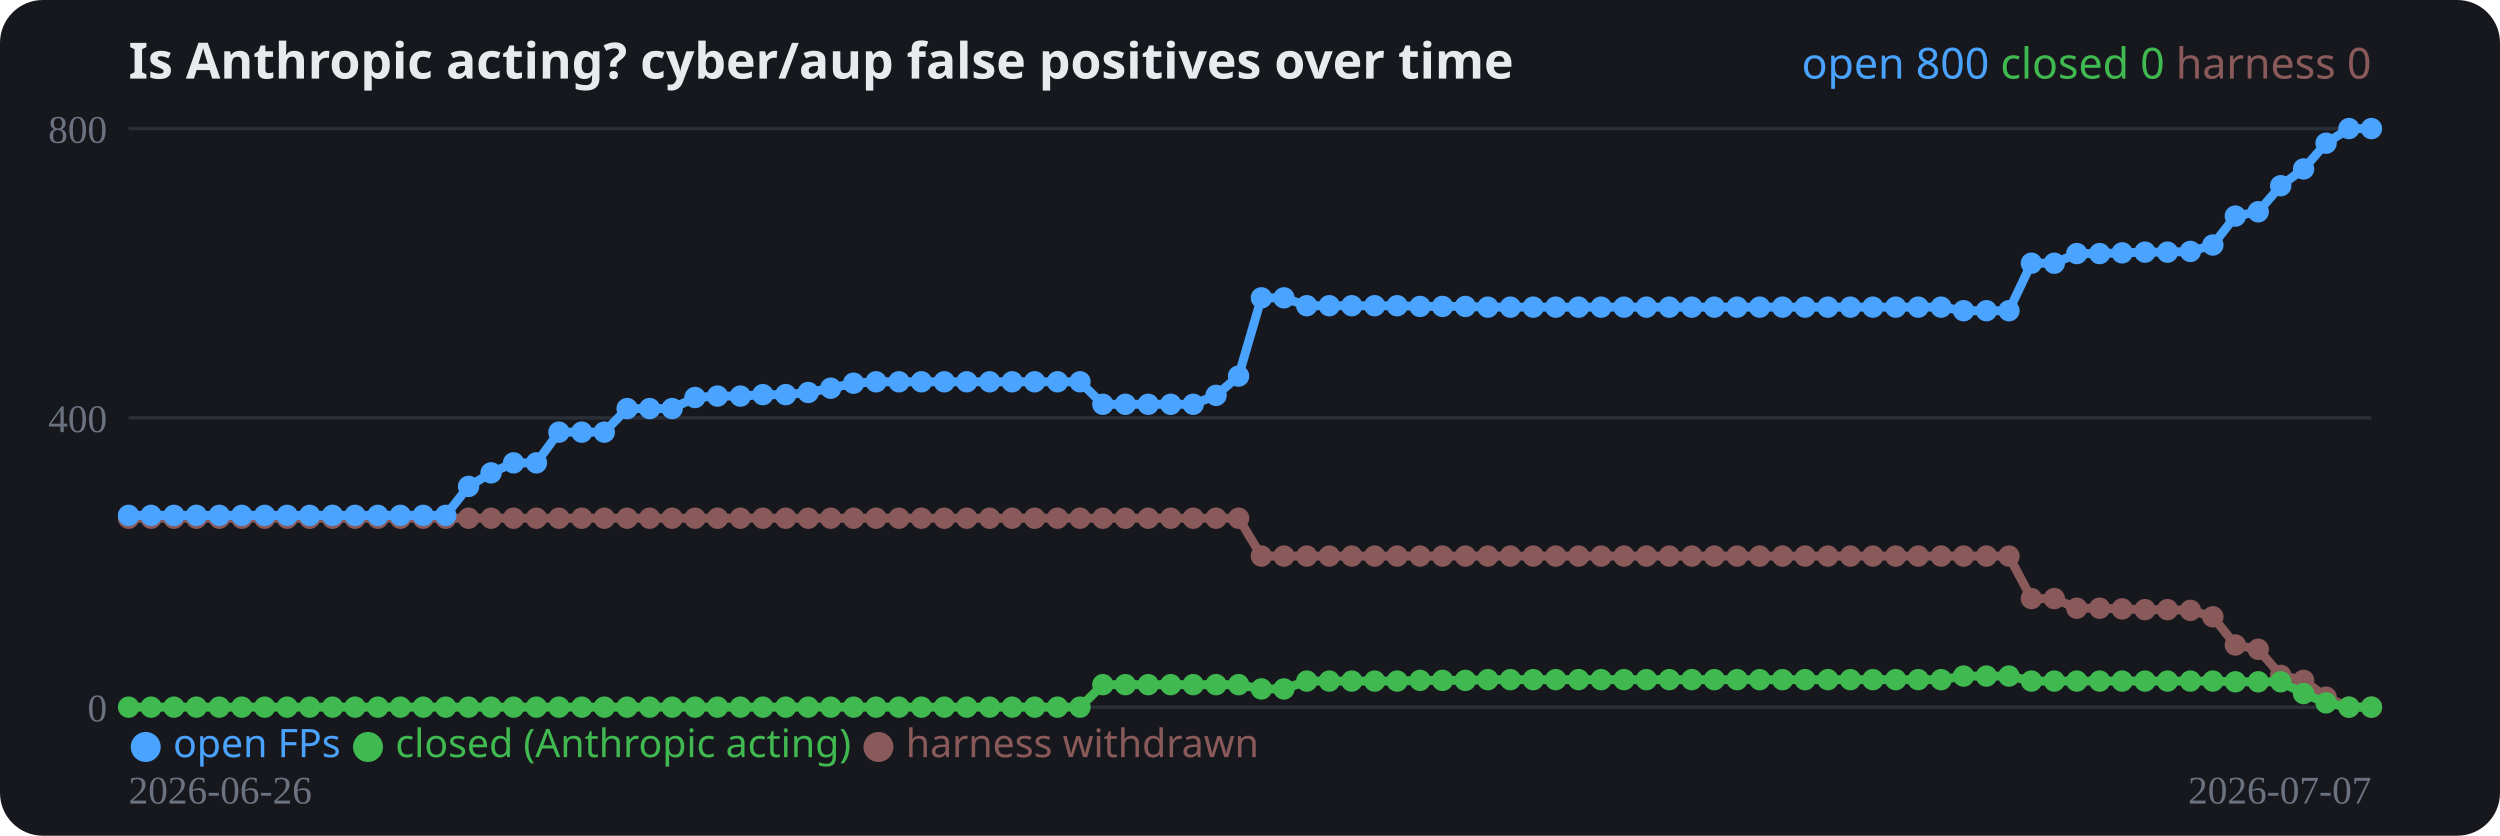
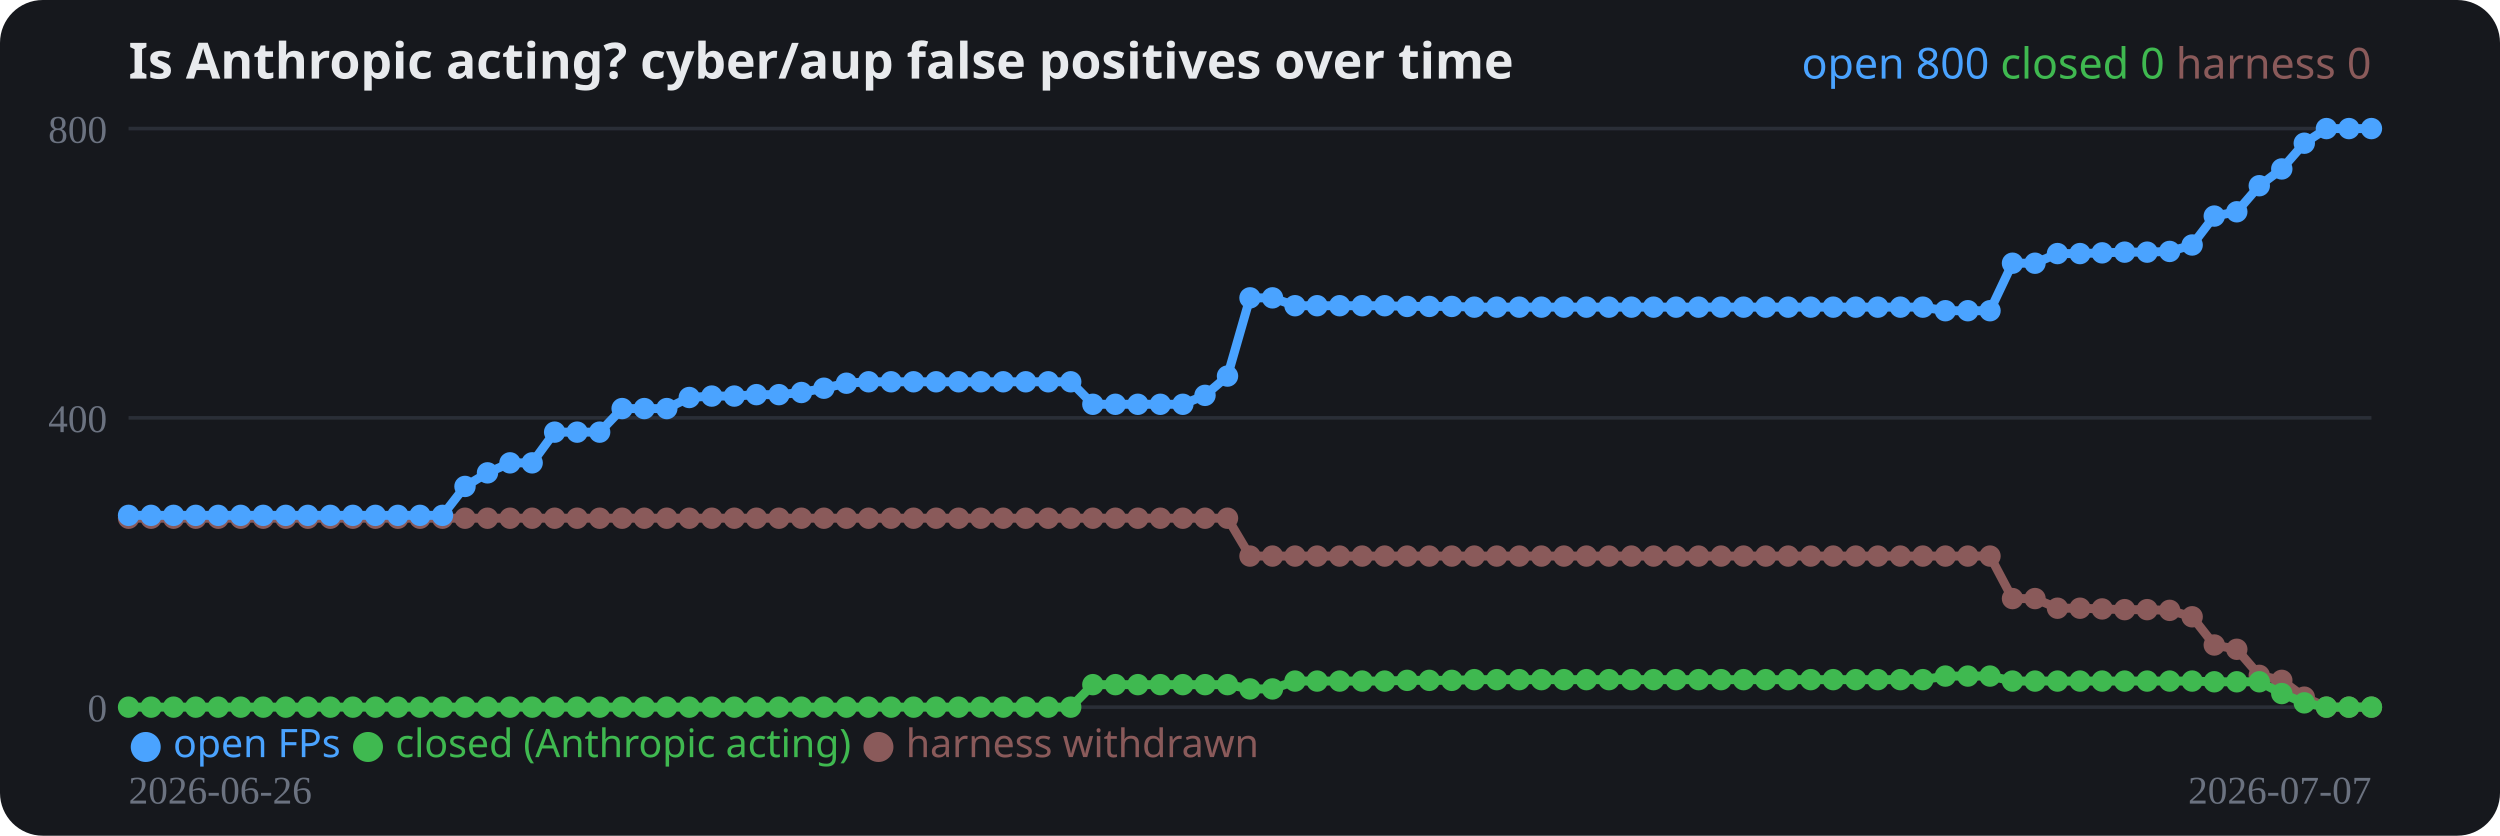
<svg xmlns="http://www.w3.org/2000/svg" width="700" height="234" viewBox="0 0 700 234" role="img">
  <rect width="700" height="234" rx="12" fill="#16181d" />
  <text x="36" y="22" fill="#e8eaed" font-family="system-ui,sans-serif" font-size="14" font-weight="700">Is Anthropic acting? cyber/aup false positives over time</text>
  <line x1="36" y1="198.0" x2="664" y2="198.0" stroke="#2a2e37" stroke-width="1" />
  <text x="30" y="202.0" fill="#6b7280" font-size="11" text-anchor="end">0</text>
  <line x1="36" y1="117.0" x2="664" y2="117.0" stroke="#2a2e37" stroke-width="1" />
  <text x="30" y="121.0" fill="#6b7280" font-size="11" text-anchor="end">400</text>
  <line x1="36" y1="36.0" x2="664" y2="36.0" stroke="#2a2e37" stroke-width="1" />
  <text x="30" y="40.0" fill="#6b7280" font-size="11" text-anchor="end">800</text>
-   <polyline fill="none" stroke="#8a5a5a" stroke-width="2.5" stroke-linejoin="round" points="36.0,145.1 42.3,145.1 48.7,145.1 55.0,145.1 61.4,145.1 67.7,145.1 74.1,145.1 80.4,145.1 86.7,145.1 93.1,145.1 99.4,145.1 105.8,145.1 112.1,145.1 118.5,145.1 124.8,145.1 131.2,145.1 137.5,145.1 143.8,145.1 150.2,145.1 156.5,145.1 162.9,145.1 169.2,145.1 175.6,145.1 181.9,145.1 188.2,145.1 194.6,145.1 200.9,145.1 207.3,145.1 213.6,145.1 220.0,145.1 226.3,145.1 232.6,145.1 239.0,145.1 245.3,145.1 251.7,145.1 258.0,145.1 264.4,145.1 270.7,145.1 277.1,145.1 283.4,145.1 289.7,145.1 296.1,145.1 302.4,145.1 308.8,145.1 315.1,145.1 321.5,145.1 327.8,145.1 334.1,145.1 340.5,145.1 346.8,145.1 353.2,155.7 359.5,155.7 365.9,155.7 372.2,155.7 378.5,155.7 384.9,155.7 391.2,155.7 397.6,155.7 403.9,155.7 410.3,155.7 416.6,155.7 422.9,155.7 429.3,155.7 435.6,155.7 442.0,155.7 448.3,155.7 454.7,155.7 461.0,155.7 467.4,155.7 473.7,155.7 480.0,155.7 486.4,155.7 492.7,155.7 499.1,155.7 505.4,155.7 511.8,155.7 518.1,155.7 524.4,155.7 530.8,155.7 537.1,155.7 543.5,155.7 549.8,155.7 556.2,155.7 562.5,155.7 568.8,167.6 575.2,167.6 581.5,170.3 587.9,170.3 594.2,170.5 600.6,170.7 606.9,170.7 613.3,170.9 619.6,172.7 625.9,180.6 632.3,181.8 638.6,189.1 645.0,190.5 651.3,195.2 657.7,198.0 664.0,198.0" />
+   <polyline fill="none" stroke="#8a5a5a" stroke-width="2.5" stroke-linejoin="round" points="36.0,145.1 42.3,145.1 48.6,145.1 54.8,145.1 61.1,145.1 67.4,145.1 73.7,145.1 80.0,145.1 86.2,145.1 92.5,145.1 98.8,145.1 105.1,145.1 111.4,145.1 117.6,145.1 123.9,145.1 130.2,145.1 136.5,145.1 142.8,145.1 149.0,145.1 155.3,145.1 161.6,145.1 167.9,145.1 174.2,145.1 180.4,145.1 186.7,145.1 193.0,145.1 199.3,145.1 205.6,145.1 211.8,145.1 218.1,145.1 224.4,145.1 230.7,145.1 237.0,145.1 243.2,145.1 249.5,145.1 255.8,145.1 262.1,145.1 268.4,145.1 274.6,145.1 280.9,145.1 287.2,145.1 293.5,145.1 299.8,145.1 306.0,145.1 312.3,145.1 318.6,145.1 324.9,145.1 331.2,145.1 337.4,145.1 343.7,145.1 350.0,155.7 356.3,155.7 362.6,155.7 368.8,155.7 375.1,155.7 381.4,155.7 387.7,155.7 394.0,155.7 400.2,155.7 406.5,155.7 412.8,155.7 419.1,155.7 425.4,155.7 431.6,155.7 437.9,155.7 444.2,155.7 450.5,155.7 456.8,155.7 463.0,155.7 469.3,155.7 475.6,155.7 481.9,155.7 488.2,155.7 494.4,155.7 500.7,155.7 507.0,155.7 513.3,155.7 519.6,155.7 525.8,155.7 532.1,155.7 538.4,155.7 544.7,155.7 551.0,155.7 557.2,155.7 563.5,167.6 569.8,167.6 576.1,170.3 582.4,170.3 588.6,170.5 594.9,170.7 601.2,170.7 607.5,170.9 613.8,172.7 620.0,180.6 626.3,181.8 632.6,189.1 638.9,190.5 645.2,195.2 651.4,198.0 657.7,198.0 664.0,198.0" />
  <circle cx="36.0" cy="145.1" r="3" fill="#8a5a5a" />
  <circle cx="42.3" cy="145.1" r="3" fill="#8a5a5a" />
-   <circle cx="48.7" cy="145.1" r="3" fill="#8a5a5a" />
-   <circle cx="55.0" cy="145.1" r="3" fill="#8a5a5a" />
-   <circle cx="61.4" cy="145.1" r="3" fill="#8a5a5a" />
-   <circle cx="67.7" cy="145.1" r="3" fill="#8a5a5a" />
-   <circle cx="74.1" cy="145.1" r="3" fill="#8a5a5a" />
-   <circle cx="80.4" cy="145.1" r="3" fill="#8a5a5a" />
-   <circle cx="86.7" cy="145.1" r="3" fill="#8a5a5a" />
-   <circle cx="93.1" cy="145.1" r="3" fill="#8a5a5a" />
-   <circle cx="99.4" cy="145.1" r="3" fill="#8a5a5a" />
-   <circle cx="105.8" cy="145.1" r="3" fill="#8a5a5a" />
-   <circle cx="112.1" cy="145.1" r="3" fill="#8a5a5a" />
-   <circle cx="118.5" cy="145.1" r="3" fill="#8a5a5a" />
-   <circle cx="124.8" cy="145.1" r="3" fill="#8a5a5a" />
-   <circle cx="131.2" cy="145.1" r="3" fill="#8a5a5a" />
-   <circle cx="137.5" cy="145.1" r="3" fill="#8a5a5a" />
-   <circle cx="143.8" cy="145.1" r="3" fill="#8a5a5a" />
-   <circle cx="150.2" cy="145.1" r="3" fill="#8a5a5a" />
-   <circle cx="156.5" cy="145.1" r="3" fill="#8a5a5a" />
-   <circle cx="162.9" cy="145.1" r="3" fill="#8a5a5a" />
-   <circle cx="169.2" cy="145.1" r="3" fill="#8a5a5a" />
-   <circle cx="175.6" cy="145.1" r="3" fill="#8a5a5a" />
-   <circle cx="181.9" cy="145.1" r="3" fill="#8a5a5a" />
-   <circle cx="188.2" cy="145.1" r="3" fill="#8a5a5a" />
-   <circle cx="194.6" cy="145.1" r="3" fill="#8a5a5a" />
-   <circle cx="200.9" cy="145.1" r="3" fill="#8a5a5a" />
-   <circle cx="207.3" cy="145.1" r="3" fill="#8a5a5a" />
-   <circle cx="213.6" cy="145.1" r="3" fill="#8a5a5a" />
-   <circle cx="220.0" cy="145.1" r="3" fill="#8a5a5a" />
-   <circle cx="226.3" cy="145.1" r="3" fill="#8a5a5a" />
-   <circle cx="232.6" cy="145.1" r="3" fill="#8a5a5a" />
-   <circle cx="239.0" cy="145.1" r="3" fill="#8a5a5a" />
-   <circle cx="245.3" cy="145.1" r="3" fill="#8a5a5a" />
-   <circle cx="251.7" cy="145.1" r="3" fill="#8a5a5a" />
-   <circle cx="258.0" cy="145.1" r="3" fill="#8a5a5a" />
-   <circle cx="264.4" cy="145.1" r="3" fill="#8a5a5a" />
-   <circle cx="270.7" cy="145.1" r="3" fill="#8a5a5a" />
-   <circle cx="277.1" cy="145.1" r="3" fill="#8a5a5a" />
-   <circle cx="283.4" cy="145.1" r="3" fill="#8a5a5a" />
-   <circle cx="289.7" cy="145.1" r="3" fill="#8a5a5a" />
-   <circle cx="296.1" cy="145.1" r="3" fill="#8a5a5a" />
-   <circle cx="302.4" cy="145.1" r="3" fill="#8a5a5a" />
-   <circle cx="308.8" cy="145.1" r="3" fill="#8a5a5a" />
-   <circle cx="315.1" cy="145.1" r="3" fill="#8a5a5a" />
-   <circle cx="321.5" cy="145.1" r="3" fill="#8a5a5a" />
-   <circle cx="327.8" cy="145.1" r="3" fill="#8a5a5a" />
-   <circle cx="334.1" cy="145.1" r="3" fill="#8a5a5a" />
-   <circle cx="340.5" cy="145.1" r="3" fill="#8a5a5a" />
-   <circle cx="346.8" cy="145.1" r="3" fill="#8a5a5a" />
-   <circle cx="353.2" cy="155.7" r="3" fill="#8a5a5a" />
-   <circle cx="359.5" cy="155.7" r="3" fill="#8a5a5a" />
-   <circle cx="365.9" cy="155.7" r="3" fill="#8a5a5a" />
-   <circle cx="372.2" cy="155.7" r="3" fill="#8a5a5a" />
-   <circle cx="378.5" cy="155.7" r="3" fill="#8a5a5a" />
-   <circle cx="384.9" cy="155.7" r="3" fill="#8a5a5a" />
-   <circle cx="391.2" cy="155.7" r="3" fill="#8a5a5a" />
-   <circle cx="397.6" cy="155.7" r="3" fill="#8a5a5a" />
-   <circle cx="403.9" cy="155.7" r="3" fill="#8a5a5a" />
-   <circle cx="410.3" cy="155.7" r="3" fill="#8a5a5a" />
-   <circle cx="416.6" cy="155.7" r="3" fill="#8a5a5a" />
-   <circle cx="422.9" cy="155.7" r="3" fill="#8a5a5a" />
-   <circle cx="429.3" cy="155.7" r="3" fill="#8a5a5a" />
-   <circle cx="435.6" cy="155.7" r="3" fill="#8a5a5a" />
-   <circle cx="442.0" cy="155.7" r="3" fill="#8a5a5a" />
-   <circle cx="448.3" cy="155.7" r="3" fill="#8a5a5a" />
-   <circle cx="454.7" cy="155.7" r="3" fill="#8a5a5a" />
-   <circle cx="461.0" cy="155.7" r="3" fill="#8a5a5a" />
-   <circle cx="467.4" cy="155.7" r="3" fill="#8a5a5a" />
-   <circle cx="473.7" cy="155.7" r="3" fill="#8a5a5a" />
-   <circle cx="480.0" cy="155.7" r="3" fill="#8a5a5a" />
-   <circle cx="486.4" cy="155.7" r="3" fill="#8a5a5a" />
-   <circle cx="492.7" cy="155.7" r="3" fill="#8a5a5a" />
-   <circle cx="499.1" cy="155.7" r="3" fill="#8a5a5a" />
-   <circle cx="505.4" cy="155.7" r="3" fill="#8a5a5a" />
-   <circle cx="511.8" cy="155.7" r="3" fill="#8a5a5a" />
-   <circle cx="518.1" cy="155.7" r="3" fill="#8a5a5a" />
-   <circle cx="524.4" cy="155.7" r="3" fill="#8a5a5a" />
-   <circle cx="530.8" cy="155.7" r="3" fill="#8a5a5a" />
-   <circle cx="537.1" cy="155.7" r="3" fill="#8a5a5a" />
-   <circle cx="543.5" cy="155.7" r="3" fill="#8a5a5a" />
-   <circle cx="549.8" cy="155.7" r="3" fill="#8a5a5a" />
-   <circle cx="556.2" cy="155.7" r="3" fill="#8a5a5a" />
-   <circle cx="562.5" cy="155.7" r="3" fill="#8a5a5a" />
-   <circle cx="568.8" cy="167.6" r="3" fill="#8a5a5a" />
-   <circle cx="575.2" cy="167.6" r="3" fill="#8a5a5a" />
-   <circle cx="581.5" cy="170.3" r="3" fill="#8a5a5a" />
-   <circle cx="587.9" cy="170.3" r="3" fill="#8a5a5a" />
-   <circle cx="594.2" cy="170.5" r="3" fill="#8a5a5a" />
-   <circle cx="600.6" cy="170.7" r="3" fill="#8a5a5a" />
-   <circle cx="606.9" cy="170.7" r="3" fill="#8a5a5a" />
-   <circle cx="613.3" cy="170.9" r="3" fill="#8a5a5a" />
-   <circle cx="619.6" cy="172.7" r="3" fill="#8a5a5a" />
-   <circle cx="625.9" cy="180.6" r="3" fill="#8a5a5a" />
-   <circle cx="632.3" cy="181.8" r="3" fill="#8a5a5a" />
-   <circle cx="638.6" cy="189.1" r="3" fill="#8a5a5a" />
-   <circle cx="645.0" cy="190.5" r="3" fill="#8a5a5a" />
-   <circle cx="651.3" cy="195.2" r="3" fill="#8a5a5a" />
+   <circle cx="48.6" cy="145.1" r="3" fill="#8a5a5a" />
+   <circle cx="54.8" cy="145.1" r="3" fill="#8a5a5a" />
+   <circle cx="61.1" cy="145.1" r="3" fill="#8a5a5a" />
+   <circle cx="67.4" cy="145.1" r="3" fill="#8a5a5a" />
+   <circle cx="73.7" cy="145.1" r="3" fill="#8a5a5a" />
+   <circle cx="80.0" cy="145.1" r="3" fill="#8a5a5a" />
+   <circle cx="86.2" cy="145.1" r="3" fill="#8a5a5a" />
+   <circle cx="92.5" cy="145.1" r="3" fill="#8a5a5a" />
+   <circle cx="98.8" cy="145.1" r="3" fill="#8a5a5a" />
+   <circle cx="105.1" cy="145.1" r="3" fill="#8a5a5a" />
+   <circle cx="111.4" cy="145.1" r="3" fill="#8a5a5a" />
+   <circle cx="117.6" cy="145.1" r="3" fill="#8a5a5a" />
+   <circle cx="123.9" cy="145.1" r="3" fill="#8a5a5a" />
+   <circle cx="130.2" cy="145.1" r="3" fill="#8a5a5a" />
+   <circle cx="136.5" cy="145.1" r="3" fill="#8a5a5a" />
+   <circle cx="142.8" cy="145.1" r="3" fill="#8a5a5a" />
+   <circle cx="149.0" cy="145.1" r="3" fill="#8a5a5a" />
+   <circle cx="155.3" cy="145.1" r="3" fill="#8a5a5a" />
+   <circle cx="161.6" cy="145.1" r="3" fill="#8a5a5a" />
+   <circle cx="167.9" cy="145.1" r="3" fill="#8a5a5a" />
+   <circle cx="174.2" cy="145.1" r="3" fill="#8a5a5a" />
+   <circle cx="180.4" cy="145.1" r="3" fill="#8a5a5a" />
+   <circle cx="186.7" cy="145.1" r="3" fill="#8a5a5a" />
+   <circle cx="193.0" cy="145.1" r="3" fill="#8a5a5a" />
+   <circle cx="199.3" cy="145.1" r="3" fill="#8a5a5a" />
+   <circle cx="205.6" cy="145.1" r="3" fill="#8a5a5a" />
+   <circle cx="211.8" cy="145.1" r="3" fill="#8a5a5a" />
+   <circle cx="218.1" cy="145.1" r="3" fill="#8a5a5a" />
+   <circle cx="224.4" cy="145.1" r="3" fill="#8a5a5a" />
+   <circle cx="230.7" cy="145.1" r="3" fill="#8a5a5a" />
+   <circle cx="237.0" cy="145.1" r="3" fill="#8a5a5a" />
+   <circle cx="243.2" cy="145.1" r="3" fill="#8a5a5a" />
+   <circle cx="249.5" cy="145.1" r="3" fill="#8a5a5a" />
+   <circle cx="255.8" cy="145.1" r="3" fill="#8a5a5a" />
+   <circle cx="262.1" cy="145.1" r="3" fill="#8a5a5a" />
+   <circle cx="268.4" cy="145.1" r="3" fill="#8a5a5a" />
+   <circle cx="274.6" cy="145.1" r="3" fill="#8a5a5a" />
+   <circle cx="280.9" cy="145.1" r="3" fill="#8a5a5a" />
+   <circle cx="287.2" cy="145.1" r="3" fill="#8a5a5a" />
+   <circle cx="293.5" cy="145.1" r="3" fill="#8a5a5a" />
+   <circle cx="299.8" cy="145.1" r="3" fill="#8a5a5a" />
+   <circle cx="306.0" cy="145.1" r="3" fill="#8a5a5a" />
+   <circle cx="312.3" cy="145.1" r="3" fill="#8a5a5a" />
+   <circle cx="318.6" cy="145.1" r="3" fill="#8a5a5a" />
+   <circle cx="324.9" cy="145.1" r="3" fill="#8a5a5a" />
+   <circle cx="331.2" cy="145.1" r="3" fill="#8a5a5a" />
+   <circle cx="337.4" cy="145.1" r="3" fill="#8a5a5a" />
+   <circle cx="343.7" cy="145.1" r="3" fill="#8a5a5a" />
+   <circle cx="350.0" cy="155.7" r="3" fill="#8a5a5a" />
+   <circle cx="356.3" cy="155.7" r="3" fill="#8a5a5a" />
+   <circle cx="362.6" cy="155.7" r="3" fill="#8a5a5a" />
+   <circle cx="368.8" cy="155.7" r="3" fill="#8a5a5a" />
+   <circle cx="375.1" cy="155.7" r="3" fill="#8a5a5a" />
+   <circle cx="381.4" cy="155.7" r="3" fill="#8a5a5a" />
+   <circle cx="387.7" cy="155.7" r="3" fill="#8a5a5a" />
+   <circle cx="394.0" cy="155.7" r="3" fill="#8a5a5a" />
+   <circle cx="400.2" cy="155.7" r="3" fill="#8a5a5a" />
+   <circle cx="406.5" cy="155.7" r="3" fill="#8a5a5a" />
+   <circle cx="412.8" cy="155.7" r="3" fill="#8a5a5a" />
+   <circle cx="419.1" cy="155.7" r="3" fill="#8a5a5a" />
+   <circle cx="425.4" cy="155.7" r="3" fill="#8a5a5a" />
+   <circle cx="431.6" cy="155.7" r="3" fill="#8a5a5a" />
+   <circle cx="437.9" cy="155.7" r="3" fill="#8a5a5a" />
+   <circle cx="444.2" cy="155.7" r="3" fill="#8a5a5a" />
+   <circle cx="450.5" cy="155.7" r="3" fill="#8a5a5a" />
+   <circle cx="456.8" cy="155.7" r="3" fill="#8a5a5a" />
+   <circle cx="463.0" cy="155.7" r="3" fill="#8a5a5a" />
+   <circle cx="469.3" cy="155.7" r="3" fill="#8a5a5a" />
+   <circle cx="475.6" cy="155.7" r="3" fill="#8a5a5a" />
+   <circle cx="481.9" cy="155.7" r="3" fill="#8a5a5a" />
+   <circle cx="488.2" cy="155.7" r="3" fill="#8a5a5a" />
+   <circle cx="494.4" cy="155.7" r="3" fill="#8a5a5a" />
+   <circle cx="500.7" cy="155.7" r="3" fill="#8a5a5a" />
+   <circle cx="507.0" cy="155.7" r="3" fill="#8a5a5a" />
+   <circle cx="513.3" cy="155.7" r="3" fill="#8a5a5a" />
+   <circle cx="519.6" cy="155.7" r="3" fill="#8a5a5a" />
+   <circle cx="525.8" cy="155.7" r="3" fill="#8a5a5a" />
+   <circle cx="532.1" cy="155.7" r="3" fill="#8a5a5a" />
+   <circle cx="538.4" cy="155.7" r="3" fill="#8a5a5a" />
+   <circle cx="544.7" cy="155.7" r="3" fill="#8a5a5a" />
+   <circle cx="551.0" cy="155.7" r="3" fill="#8a5a5a" />
+   <circle cx="557.2" cy="155.7" r="3" fill="#8a5a5a" />
+   <circle cx="563.5" cy="167.6" r="3" fill="#8a5a5a" />
+   <circle cx="569.8" cy="167.6" r="3" fill="#8a5a5a" />
+   <circle cx="576.1" cy="170.3" r="3" fill="#8a5a5a" />
+   <circle cx="582.4" cy="170.3" r="3" fill="#8a5a5a" />
+   <circle cx="588.6" cy="170.5" r="3" fill="#8a5a5a" />
+   <circle cx="594.9" cy="170.7" r="3" fill="#8a5a5a" />
+   <circle cx="601.2" cy="170.7" r="3" fill="#8a5a5a" />
+   <circle cx="607.5" cy="170.9" r="3" fill="#8a5a5a" />
+   <circle cx="613.8" cy="172.7" r="3" fill="#8a5a5a" />
+   <circle cx="620.0" cy="180.6" r="3" fill="#8a5a5a" />
+   <circle cx="626.3" cy="181.8" r="3" fill="#8a5a5a" />
+   <circle cx="632.6" cy="189.1" r="3" fill="#8a5a5a" />
+   <circle cx="638.9" cy="190.5" r="3" fill="#8a5a5a" />
+   <circle cx="645.2" cy="195.2" r="3" fill="#8a5a5a" />
+   <circle cx="651.4" cy="198.0" r="3" fill="#8a5a5a" />
  <circle cx="657.7" cy="198.0" r="3" fill="#8a5a5a" />
  <circle cx="664.0" cy="198.0" r="3" fill="#8a5a5a" />
-   <polyline fill="none" stroke="#3fb950" stroke-width="2.5" stroke-linejoin="round" points="36.0,198.0 42.3,198.0 48.7,198.0 55.0,198.0 61.4,198.0 67.7,198.0 74.1,198.0 80.4,198.0 86.7,198.0 93.1,198.0 99.4,198.0 105.8,198.0 112.1,198.0 118.5,198.0 124.8,198.0 131.2,198.0 137.5,198.0 143.8,198.0 150.2,198.0 156.5,198.0 162.9,198.0 169.2,198.0 175.6,198.0 181.9,198.0 188.2,198.0 194.6,198.0 200.9,198.0 207.3,198.0 213.6,198.0 220.0,198.0 226.3,198.0 232.6,198.0 239.0,198.0 245.3,198.0 251.7,198.0 258.0,198.0 264.4,198.0 270.7,198.0 277.1,198.0 283.4,198.0 289.7,198.0 296.1,198.0 302.4,198.0 308.8,191.7 315.1,191.7 321.5,191.7 327.8,191.7 334.1,191.7 340.5,191.7 346.8,191.7 353.2,192.9 359.5,192.9 365.9,190.7 372.2,190.7 378.5,190.7 384.9,190.7 391.2,190.7 397.6,190.5 403.9,190.5 410.3,190.5 416.6,190.3 422.9,190.3 429.3,190.3 435.6,190.3 442.0,190.3 448.3,190.3 454.7,190.3 461.0,190.3 467.4,190.3 473.7,190.3 480.0,190.3 486.4,190.3 492.7,190.3 499.1,190.3 505.4,190.3 511.8,190.3 518.1,190.3 524.4,190.3 530.8,190.3 537.1,190.3 543.5,190.3 549.8,189.3 556.2,189.3 562.5,189.3 568.8,190.7 575.2,190.7 581.5,190.7 587.9,190.7 594.2,190.7 600.6,190.7 606.9,190.7 613.3,190.7 619.6,190.7 625.9,190.9 632.3,190.9 638.6,190.9 645.0,194.2 651.3,196.8 657.7,198.0 664.0,198.0" />
+   <polyline fill="none" stroke="#3fb950" stroke-width="2.5" stroke-linejoin="round" points="36.0,198.0 42.3,198.0 48.6,198.0 54.8,198.0 61.1,198.0 67.4,198.0 73.7,198.0 80.0,198.0 86.2,198.0 92.5,198.0 98.8,198.0 105.1,198.0 111.4,198.0 117.6,198.0 123.9,198.0 130.2,198.0 136.5,198.0 142.8,198.0 149.0,198.0 155.3,198.0 161.6,198.0 167.9,198.0 174.2,198.0 180.4,198.0 186.7,198.0 193.0,198.0 199.3,198.0 205.6,198.0 211.8,198.0 218.1,198.0 224.4,198.0 230.7,198.0 237.0,198.0 243.2,198.0 249.5,198.0 255.8,198.0 262.1,198.0 268.4,198.0 274.6,198.0 280.9,198.0 287.2,198.0 293.5,198.0 299.8,198.0 306.0,191.7 312.3,191.7 318.6,191.7 324.9,191.7 331.2,191.7 337.4,191.7 343.7,191.7 350.0,192.9 356.3,192.9 362.6,190.7 368.8,190.7 375.1,190.7 381.4,190.7 387.7,190.7 394.0,190.5 400.2,190.5 406.5,190.5 412.8,190.3 419.1,190.3 425.4,190.3 431.6,190.3 437.9,190.3 444.2,190.3 450.5,190.3 456.8,190.3 463.0,190.3 469.3,190.3 475.6,190.3 481.9,190.3 488.2,190.3 494.4,190.3 500.7,190.3 507.0,190.3 513.3,190.3 519.6,190.3 525.8,190.3 532.1,190.3 538.4,190.3 544.7,189.3 551.0,189.3 557.2,189.3 563.5,190.7 569.8,190.7 576.1,190.7 582.4,190.7 588.6,190.7 594.9,190.7 601.2,190.7 607.5,190.7 613.8,190.7 620.0,190.9 626.3,190.9 632.6,190.9 638.9,194.2 645.2,196.8 651.4,198.0 657.7,198.0 664.0,198.0" />
  <circle cx="36.0" cy="198.0" r="3" fill="#3fb950" />
  <circle cx="42.3" cy="198.0" r="3" fill="#3fb950" />
-   <circle cx="48.7" cy="198.0" r="3" fill="#3fb950" />
-   <circle cx="55.0" cy="198.0" r="3" fill="#3fb950" />
-   <circle cx="61.4" cy="198.0" r="3" fill="#3fb950" />
-   <circle cx="67.7" cy="198.0" r="3" fill="#3fb950" />
-   <circle cx="74.1" cy="198.0" r="3" fill="#3fb950" />
-   <circle cx="80.4" cy="198.0" r="3" fill="#3fb950" />
-   <circle cx="86.7" cy="198.0" r="3" fill="#3fb950" />
-   <circle cx="93.1" cy="198.0" r="3" fill="#3fb950" />
-   <circle cx="99.4" cy="198.0" r="3" fill="#3fb950" />
-   <circle cx="105.8" cy="198.0" r="3" fill="#3fb950" />
-   <circle cx="112.1" cy="198.0" r="3" fill="#3fb950" />
-   <circle cx="118.5" cy="198.0" r="3" fill="#3fb950" />
-   <circle cx="124.8" cy="198.0" r="3" fill="#3fb950" />
-   <circle cx="131.2" cy="198.0" r="3" fill="#3fb950" />
-   <circle cx="137.5" cy="198.0" r="3" fill="#3fb950" />
-   <circle cx="143.8" cy="198.0" r="3" fill="#3fb950" />
-   <circle cx="150.2" cy="198.0" r="3" fill="#3fb950" />
-   <circle cx="156.5" cy="198.0" r="3" fill="#3fb950" />
-   <circle cx="162.9" cy="198.0" r="3" fill="#3fb950" />
-   <circle cx="169.2" cy="198.0" r="3" fill="#3fb950" />
-   <circle cx="175.6" cy="198.0" r="3" fill="#3fb950" />
-   <circle cx="181.9" cy="198.0" r="3" fill="#3fb950" />
-   <circle cx="188.2" cy="198.0" r="3" fill="#3fb950" />
-   <circle cx="194.6" cy="198.0" r="3" fill="#3fb950" />
-   <circle cx="200.9" cy="198.0" r="3" fill="#3fb950" />
-   <circle cx="207.3" cy="198.0" r="3" fill="#3fb950" />
-   <circle cx="213.6" cy="198.0" r="3" fill="#3fb950" />
-   <circle cx="220.0" cy="198.0" r="3" fill="#3fb950" />
-   <circle cx="226.3" cy="198.0" r="3" fill="#3fb950" />
-   <circle cx="232.6" cy="198.0" r="3" fill="#3fb950" />
-   <circle cx="239.0" cy="198.0" r="3" fill="#3fb950" />
-   <circle cx="245.3" cy="198.0" r="3" fill="#3fb950" />
-   <circle cx="251.7" cy="198.0" r="3" fill="#3fb950" />
-   <circle cx="258.0" cy="198.0" r="3" fill="#3fb950" />
-   <circle cx="264.4" cy="198.0" r="3" fill="#3fb950" />
-   <circle cx="270.7" cy="198.0" r="3" fill="#3fb950" />
-   <circle cx="277.1" cy="198.0" r="3" fill="#3fb950" />
-   <circle cx="283.4" cy="198.0" r="3" fill="#3fb950" />
-   <circle cx="289.7" cy="198.0" r="3" fill="#3fb950" />
-   <circle cx="296.1" cy="198.0" r="3" fill="#3fb950" />
-   <circle cx="302.4" cy="198.0" r="3" fill="#3fb950" />
-   <circle cx="308.8" cy="191.7" r="3" fill="#3fb950" />
-   <circle cx="315.1" cy="191.7" r="3" fill="#3fb950" />
-   <circle cx="321.5" cy="191.7" r="3" fill="#3fb950" />
-   <circle cx="327.8" cy="191.7" r="3" fill="#3fb950" />
-   <circle cx="334.1" cy="191.7" r="3" fill="#3fb950" />
-   <circle cx="340.5" cy="191.7" r="3" fill="#3fb950" />
-   <circle cx="346.8" cy="191.7" r="3" fill="#3fb950" />
-   <circle cx="353.2" cy="192.9" r="3" fill="#3fb950" />
-   <circle cx="359.5" cy="192.9" r="3" fill="#3fb950" />
-   <circle cx="365.9" cy="190.7" r="3" fill="#3fb950" />
-   <circle cx="372.2" cy="190.7" r="3" fill="#3fb950" />
-   <circle cx="378.5" cy="190.7" r="3" fill="#3fb950" />
-   <circle cx="384.9" cy="190.7" r="3" fill="#3fb950" />
-   <circle cx="391.2" cy="190.7" r="3" fill="#3fb950" />
-   <circle cx="397.6" cy="190.5" r="3" fill="#3fb950" />
-   <circle cx="403.9" cy="190.5" r="3" fill="#3fb950" />
-   <circle cx="410.3" cy="190.5" r="3" fill="#3fb950" />
-   <circle cx="416.6" cy="190.3" r="3" fill="#3fb950" />
-   <circle cx="422.9" cy="190.3" r="3" fill="#3fb950" />
-   <circle cx="429.3" cy="190.3" r="3" fill="#3fb950" />
-   <circle cx="435.6" cy="190.3" r="3" fill="#3fb950" />
-   <circle cx="442.0" cy="190.3" r="3" fill="#3fb950" />
-   <circle cx="448.3" cy="190.3" r="3" fill="#3fb950" />
-   <circle cx="454.7" cy="190.3" r="3" fill="#3fb950" />
-   <circle cx="461.0" cy="190.3" r="3" fill="#3fb950" />
-   <circle cx="467.4" cy="190.3" r="3" fill="#3fb950" />
-   <circle cx="473.7" cy="190.3" r="3" fill="#3fb950" />
-   <circle cx="480.0" cy="190.3" r="3" fill="#3fb950" />
-   <circle cx="486.4" cy="190.3" r="3" fill="#3fb950" />
-   <circle cx="492.7" cy="190.3" r="3" fill="#3fb950" />
-   <circle cx="499.1" cy="190.3" r="3" fill="#3fb950" />
-   <circle cx="505.4" cy="190.3" r="3" fill="#3fb950" />
-   <circle cx="511.8" cy="190.3" r="3" fill="#3fb950" />
-   <circle cx="518.1" cy="190.3" r="3" fill="#3fb950" />
-   <circle cx="524.4" cy="190.3" r="3" fill="#3fb950" />
-   <circle cx="530.8" cy="190.3" r="3" fill="#3fb950" />
-   <circle cx="537.1" cy="190.3" r="3" fill="#3fb950" />
-   <circle cx="543.5" cy="190.3" r="3" fill="#3fb950" />
-   <circle cx="549.8" cy="189.3" r="3" fill="#3fb950" />
-   <circle cx="556.2" cy="189.3" r="3" fill="#3fb950" />
-   <circle cx="562.5" cy="189.3" r="3" fill="#3fb950" />
-   <circle cx="568.8" cy="190.7" r="3" fill="#3fb950" />
-   <circle cx="575.2" cy="190.7" r="3" fill="#3fb950" />
-   <circle cx="581.5" cy="190.7" r="3" fill="#3fb950" />
-   <circle cx="587.9" cy="190.7" r="3" fill="#3fb950" />
-   <circle cx="594.2" cy="190.7" r="3" fill="#3fb950" />
-   <circle cx="600.6" cy="190.7" r="3" fill="#3fb950" />
-   <circle cx="606.9" cy="190.7" r="3" fill="#3fb950" />
-   <circle cx="613.3" cy="190.7" r="3" fill="#3fb950" />
-   <circle cx="619.6" cy="190.7" r="3" fill="#3fb950" />
-   <circle cx="625.9" cy="190.9" r="3" fill="#3fb950" />
-   <circle cx="632.3" cy="190.9" r="3" fill="#3fb950" />
-   <circle cx="638.6" cy="190.9" r="3" fill="#3fb950" />
-   <circle cx="645.0" cy="194.2" r="3" fill="#3fb950" />
-   <circle cx="651.3" cy="196.8" r="3" fill="#3fb950" />
+   <circle cx="48.6" cy="198.0" r="3" fill="#3fb950" />
+   <circle cx="54.8" cy="198.0" r="3" fill="#3fb950" />
+   <circle cx="61.1" cy="198.0" r="3" fill="#3fb950" />
+   <circle cx="67.4" cy="198.0" r="3" fill="#3fb950" />
+   <circle cx="73.7" cy="198.0" r="3" fill="#3fb950" />
+   <circle cx="80.0" cy="198.0" r="3" fill="#3fb950" />
+   <circle cx="86.2" cy="198.0" r="3" fill="#3fb950" />
+   <circle cx="92.5" cy="198.0" r="3" fill="#3fb950" />
+   <circle cx="98.8" cy="198.0" r="3" fill="#3fb950" />
+   <circle cx="105.1" cy="198.0" r="3" fill="#3fb950" />
+   <circle cx="111.4" cy="198.0" r="3" fill="#3fb950" />
+   <circle cx="117.6" cy="198.0" r="3" fill="#3fb950" />
+   <circle cx="123.9" cy="198.0" r="3" fill="#3fb950" />
+   <circle cx="130.2" cy="198.0" r="3" fill="#3fb950" />
+   <circle cx="136.5" cy="198.0" r="3" fill="#3fb950" />
+   <circle cx="142.8" cy="198.0" r="3" fill="#3fb950" />
+   <circle cx="149.0" cy="198.0" r="3" fill="#3fb950" />
+   <circle cx="155.3" cy="198.0" r="3" fill="#3fb950" />
+   <circle cx="161.6" cy="198.0" r="3" fill="#3fb950" />
+   <circle cx="167.9" cy="198.0" r="3" fill="#3fb950" />
+   <circle cx="174.2" cy="198.0" r="3" fill="#3fb950" />
+   <circle cx="180.4" cy="198.0" r="3" fill="#3fb950" />
+   <circle cx="186.7" cy="198.0" r="3" fill="#3fb950" />
+   <circle cx="193.0" cy="198.0" r="3" fill="#3fb950" />
+   <circle cx="199.3" cy="198.0" r="3" fill="#3fb950" />
+   <circle cx="205.6" cy="198.0" r="3" fill="#3fb950" />
+   <circle cx="211.8" cy="198.0" r="3" fill="#3fb950" />
+   <circle cx="218.1" cy="198.0" r="3" fill="#3fb950" />
+   <circle cx="224.4" cy="198.0" r="3" fill="#3fb950" />
+   <circle cx="230.7" cy="198.0" r="3" fill="#3fb950" />
+   <circle cx="237.0" cy="198.0" r="3" fill="#3fb950" />
+   <circle cx="243.2" cy="198.0" r="3" fill="#3fb950" />
+   <circle cx="249.5" cy="198.0" r="3" fill="#3fb950" />
+   <circle cx="255.8" cy="198.0" r="3" fill="#3fb950" />
+   <circle cx="262.1" cy="198.0" r="3" fill="#3fb950" />
+   <circle cx="268.4" cy="198.0" r="3" fill="#3fb950" />
+   <circle cx="274.6" cy="198.0" r="3" fill="#3fb950" />
+   <circle cx="280.9" cy="198.0" r="3" fill="#3fb950" />
+   <circle cx="287.2" cy="198.0" r="3" fill="#3fb950" />
+   <circle cx="293.5" cy="198.0" r="3" fill="#3fb950" />
+   <circle cx="299.8" cy="198.0" r="3" fill="#3fb950" />
+   <circle cx="306.0" cy="191.7" r="3" fill="#3fb950" />
+   <circle cx="312.3" cy="191.7" r="3" fill="#3fb950" />
+   <circle cx="318.6" cy="191.7" r="3" fill="#3fb950" />
+   <circle cx="324.9" cy="191.7" r="3" fill="#3fb950" />
+   <circle cx="331.2" cy="191.7" r="3" fill="#3fb950" />
+   <circle cx="337.4" cy="191.7" r="3" fill="#3fb950" />
+   <circle cx="343.7" cy="191.7" r="3" fill="#3fb950" />
+   <circle cx="350.0" cy="192.9" r="3" fill="#3fb950" />
+   <circle cx="356.3" cy="192.9" r="3" fill="#3fb950" />
+   <circle cx="362.6" cy="190.7" r="3" fill="#3fb950" />
+   <circle cx="368.8" cy="190.7" r="3" fill="#3fb950" />
+   <circle cx="375.1" cy="190.7" r="3" fill="#3fb950" />
+   <circle cx="381.4" cy="190.7" r="3" fill="#3fb950" />
+   <circle cx="387.7" cy="190.7" r="3" fill="#3fb950" />
+   <circle cx="394.0" cy="190.5" r="3" fill="#3fb950" />
+   <circle cx="400.2" cy="190.5" r="3" fill="#3fb950" />
+   <circle cx="406.5" cy="190.5" r="3" fill="#3fb950" />
+   <circle cx="412.8" cy="190.3" r="3" fill="#3fb950" />
+   <circle cx="419.1" cy="190.3" r="3" fill="#3fb950" />
+   <circle cx="425.4" cy="190.3" r="3" fill="#3fb950" />
+   <circle cx="431.6" cy="190.3" r="3" fill="#3fb950" />
+   <circle cx="437.9" cy="190.3" r="3" fill="#3fb950" />
+   <circle cx="444.2" cy="190.3" r="3" fill="#3fb950" />
+   <circle cx="450.5" cy="190.3" r="3" fill="#3fb950" />
+   <circle cx="456.8" cy="190.3" r="3" fill="#3fb950" />
+   <circle cx="463.0" cy="190.3" r="3" fill="#3fb950" />
+   <circle cx="469.3" cy="190.3" r="3" fill="#3fb950" />
+   <circle cx="475.6" cy="190.3" r="3" fill="#3fb950" />
+   <circle cx="481.9" cy="190.3" r="3" fill="#3fb950" />
+   <circle cx="488.2" cy="190.3" r="3" fill="#3fb950" />
+   <circle cx="494.4" cy="190.3" r="3" fill="#3fb950" />
+   <circle cx="500.7" cy="190.3" r="3" fill="#3fb950" />
+   <circle cx="507.0" cy="190.3" r="3" fill="#3fb950" />
+   <circle cx="513.3" cy="190.3" r="3" fill="#3fb950" />
+   <circle cx="519.6" cy="190.3" r="3" fill="#3fb950" />
+   <circle cx="525.8" cy="190.3" r="3" fill="#3fb950" />
+   <circle cx="532.1" cy="190.3" r="3" fill="#3fb950" />
+   <circle cx="538.4" cy="190.3" r="3" fill="#3fb950" />
+   <circle cx="544.7" cy="189.3" r="3" fill="#3fb950" />
+   <circle cx="551.0" cy="189.3" r="3" fill="#3fb950" />
+   <circle cx="557.2" cy="189.3" r="3" fill="#3fb950" />
+   <circle cx="563.5" cy="190.7" r="3" fill="#3fb950" />
+   <circle cx="569.8" cy="190.7" r="3" fill="#3fb950" />
+   <circle cx="576.1" cy="190.7" r="3" fill="#3fb950" />
+   <circle cx="582.4" cy="190.7" r="3" fill="#3fb950" />
+   <circle cx="588.6" cy="190.7" r="3" fill="#3fb950" />
+   <circle cx="594.9" cy="190.7" r="3" fill="#3fb950" />
+   <circle cx="601.2" cy="190.7" r="3" fill="#3fb950" />
+   <circle cx="607.5" cy="190.7" r="3" fill="#3fb950" />
+   <circle cx="613.8" cy="190.7" r="3" fill="#3fb950" />
+   <circle cx="620.0" cy="190.9" r="3" fill="#3fb950" />
+   <circle cx="626.3" cy="190.9" r="3" fill="#3fb950" />
+   <circle cx="632.6" cy="190.9" r="3" fill="#3fb950" />
+   <circle cx="638.9" cy="194.2" r="3" fill="#3fb950" />
+   <circle cx="645.2" cy="196.8" r="3" fill="#3fb950" />
+   <circle cx="651.4" cy="198.0" r="3" fill="#3fb950" />
  <circle cx="657.7" cy="198.0" r="3" fill="#3fb950" />
  <circle cx="664.0" cy="198.0" r="3" fill="#3fb950" />
-   <polyline fill="none" stroke="#4aa3ff" stroke-width="2.5" stroke-linejoin="round" points="36.0,144.3 42.3,144.3 48.7,144.3 55.0,144.3 61.4,144.3 67.7,144.3 74.1,144.3 80.4,144.3 86.7,144.3 93.1,144.3 99.4,144.3 105.8,144.3 112.1,144.3 118.5,144.3 124.8,144.3 131.2,136.2 137.5,132.4 143.8,129.6 150.2,129.6 156.5,121.0 162.9,121.0 169.2,121.0 175.6,114.4 181.9,114.4 188.2,114.4 194.6,111.3 200.9,110.9 207.3,110.9 213.6,110.5 220.0,110.5 226.3,109.9 232.6,108.7 239.0,107.3 245.3,106.9 251.7,106.9 258.0,106.9 264.4,106.9 270.7,106.9 277.1,106.9 283.4,106.9 289.7,106.9 296.1,106.9 302.4,106.9 308.8,113.2 315.1,113.2 321.5,113.2 327.8,113.2 334.1,113.2 340.5,110.7 346.8,105.3 353.2,83.4 359.5,83.4 365.9,85.6 372.2,85.6 378.5,85.6 384.9,85.6 391.2,85.6 397.6,85.8 403.9,85.8 410.3,85.8 416.6,86.0 422.9,86.0 429.3,86.0 435.6,86.0 442.0,86.0 448.3,86.0 454.7,86.0 461.0,86.0 467.4,86.0 473.7,86.0 480.0,86.0 486.4,86.0 492.7,86.0 499.1,86.0 505.4,86.0 511.8,86.0 518.1,86.0 524.4,86.0 530.8,86.0 537.1,86.0 543.5,86.0 549.8,87.0 556.2,87.0 562.5,87.0 568.8,73.7 575.2,73.7 581.5,71.0 587.9,71.0 594.2,70.8 600.6,70.6 606.9,70.6 613.3,70.4 619.6,68.6 625.9,60.5 632.3,59.3 638.6,52.0 645.0,47.3 651.3,40.1 657.7,36.0 664.0,36.0" />
+   <polyline fill="none" stroke="#4aa3ff" stroke-width="2.5" stroke-linejoin="round" points="36.0,144.3 42.3,144.3 48.6,144.3 54.8,144.3 61.1,144.3 67.4,144.3 73.7,144.3 80.0,144.3 86.2,144.3 92.5,144.3 98.8,144.3 105.1,144.3 111.4,144.3 117.6,144.3 123.9,144.3 130.2,136.2 136.5,132.4 142.8,129.6 149.0,129.6 155.3,121.0 161.6,121.0 167.9,121.0 174.2,114.4 180.4,114.4 186.7,114.4 193.0,111.3 199.3,110.9 205.6,110.9 211.8,110.5 218.1,110.5 224.4,109.9 230.7,108.7 237.0,107.3 243.2,106.9 249.5,106.9 255.8,106.9 262.1,106.9 268.4,106.9 274.6,106.9 280.9,106.9 287.2,106.9 293.5,106.9 299.8,106.9 306.0,113.2 312.3,113.2 318.6,113.2 324.9,113.2 331.2,113.2 337.4,110.7 343.7,105.3 350.0,83.4 356.3,83.4 362.6,85.6 368.8,85.6 375.1,85.6 381.4,85.6 387.7,85.6 394.0,85.8 400.2,85.8 406.5,85.8 412.8,86.0 419.1,86.0 425.4,86.0 431.6,86.0 437.9,86.0 444.2,86.0 450.5,86.0 456.8,86.0 463.0,86.0 469.3,86.0 475.6,86.0 481.9,86.0 488.2,86.0 494.4,86.0 500.7,86.0 507.0,86.0 513.3,86.0 519.6,86.0 525.8,86.0 532.1,86.0 538.4,86.0 544.7,87.0 551.0,87.0 557.2,87.0 563.5,73.7 569.8,73.7 576.1,71.0 582.4,71.0 588.6,70.8 594.9,70.6 601.2,70.6 607.5,70.4 613.8,68.6 620.0,60.5 626.3,59.3 632.6,52.0 638.9,47.3 645.2,40.1 651.4,36.0 657.7,36.0 664.0,36.0" />
  <circle cx="36.0" cy="144.3" r="3" fill="#4aa3ff" />
  <circle cx="42.3" cy="144.3" r="3" fill="#4aa3ff" />
-   <circle cx="48.7" cy="144.3" r="3" fill="#4aa3ff" />
-   <circle cx="55.0" cy="144.3" r="3" fill="#4aa3ff" />
-   <circle cx="61.4" cy="144.3" r="3" fill="#4aa3ff" />
-   <circle cx="67.7" cy="144.3" r="3" fill="#4aa3ff" />
-   <circle cx="74.1" cy="144.3" r="3" fill="#4aa3ff" />
-   <circle cx="80.4" cy="144.3" r="3" fill="#4aa3ff" />
-   <circle cx="86.7" cy="144.3" r="3" fill="#4aa3ff" />
-   <circle cx="93.1" cy="144.3" r="3" fill="#4aa3ff" />
-   <circle cx="99.4" cy="144.3" r="3" fill="#4aa3ff" />
-   <circle cx="105.8" cy="144.3" r="3" fill="#4aa3ff" />
-   <circle cx="112.1" cy="144.3" r="3" fill="#4aa3ff" />
-   <circle cx="118.5" cy="144.3" r="3" fill="#4aa3ff" />
-   <circle cx="124.8" cy="144.3" r="3" fill="#4aa3ff" />
-   <circle cx="131.2" cy="136.2" r="3" fill="#4aa3ff" />
-   <circle cx="137.5" cy="132.4" r="3" fill="#4aa3ff" />
-   <circle cx="143.8" cy="129.6" r="3" fill="#4aa3ff" />
-   <circle cx="150.2" cy="129.6" r="3" fill="#4aa3ff" />
-   <circle cx="156.5" cy="121.0" r="3" fill="#4aa3ff" />
-   <circle cx="162.9" cy="121.0" r="3" fill="#4aa3ff" />
-   <circle cx="169.2" cy="121.0" r="3" fill="#4aa3ff" />
-   <circle cx="175.6" cy="114.4" r="3" fill="#4aa3ff" />
-   <circle cx="181.9" cy="114.4" r="3" fill="#4aa3ff" />
-   <circle cx="188.2" cy="114.4" r="3" fill="#4aa3ff" />
-   <circle cx="194.6" cy="111.3" r="3" fill="#4aa3ff" />
-   <circle cx="200.9" cy="110.9" r="3" fill="#4aa3ff" />
-   <circle cx="207.3" cy="110.9" r="3" fill="#4aa3ff" />
-   <circle cx="213.6" cy="110.5" r="3" fill="#4aa3ff" />
-   <circle cx="220.0" cy="110.5" r="3" fill="#4aa3ff" />
-   <circle cx="226.3" cy="109.9" r="3" fill="#4aa3ff" />
-   <circle cx="232.6" cy="108.7" r="3" fill="#4aa3ff" />
-   <circle cx="239.0" cy="107.3" r="3" fill="#4aa3ff" />
-   <circle cx="245.3" cy="106.9" r="3" fill="#4aa3ff" />
-   <circle cx="251.7" cy="106.9" r="3" fill="#4aa3ff" />
-   <circle cx="258.0" cy="106.9" r="3" fill="#4aa3ff" />
-   <circle cx="264.4" cy="106.9" r="3" fill="#4aa3ff" />
-   <circle cx="270.7" cy="106.9" r="3" fill="#4aa3ff" />
-   <circle cx="277.1" cy="106.9" r="3" fill="#4aa3ff" />
-   <circle cx="283.4" cy="106.9" r="3" fill="#4aa3ff" />
-   <circle cx="289.7" cy="106.9" r="3" fill="#4aa3ff" />
-   <circle cx="296.1" cy="106.9" r="3" fill="#4aa3ff" />
-   <circle cx="302.4" cy="106.9" r="3" fill="#4aa3ff" />
-   <circle cx="308.8" cy="113.2" r="3" fill="#4aa3ff" />
-   <circle cx="315.1" cy="113.2" r="3" fill="#4aa3ff" />
-   <circle cx="321.5" cy="113.2" r="3" fill="#4aa3ff" />
-   <circle cx="327.8" cy="113.2" r="3" fill="#4aa3ff" />
-   <circle cx="334.1" cy="113.2" r="3" fill="#4aa3ff" />
-   <circle cx="340.5" cy="110.7" r="3" fill="#4aa3ff" />
-   <circle cx="346.8" cy="105.3" r="3" fill="#4aa3ff" />
-   <circle cx="353.2" cy="83.4" r="3" fill="#4aa3ff" />
-   <circle cx="359.5" cy="83.4" r="3" fill="#4aa3ff" />
-   <circle cx="365.9" cy="85.6" r="3" fill="#4aa3ff" />
-   <circle cx="372.2" cy="85.6" r="3" fill="#4aa3ff" />
-   <circle cx="378.5" cy="85.6" r="3" fill="#4aa3ff" />
-   <circle cx="384.9" cy="85.6" r="3" fill="#4aa3ff" />
-   <circle cx="391.2" cy="85.6" r="3" fill="#4aa3ff" />
-   <circle cx="397.6" cy="85.8" r="3" fill="#4aa3ff" />
-   <circle cx="403.9" cy="85.8" r="3" fill="#4aa3ff" />
-   <circle cx="410.3" cy="85.8" r="3" fill="#4aa3ff" />
-   <circle cx="416.6" cy="86.0" r="3" fill="#4aa3ff" />
-   <circle cx="422.9" cy="86.0" r="3" fill="#4aa3ff" />
-   <circle cx="429.3" cy="86.0" r="3" fill="#4aa3ff" />
-   <circle cx="435.6" cy="86.0" r="3" fill="#4aa3ff" />
-   <circle cx="442.0" cy="86.0" r="3" fill="#4aa3ff" />
-   <circle cx="448.3" cy="86.0" r="3" fill="#4aa3ff" />
-   <circle cx="454.7" cy="86.0" r="3" fill="#4aa3ff" />
-   <circle cx="461.0" cy="86.0" r="3" fill="#4aa3ff" />
-   <circle cx="467.4" cy="86.0" r="3" fill="#4aa3ff" />
-   <circle cx="473.7" cy="86.0" r="3" fill="#4aa3ff" />
-   <circle cx="480.0" cy="86.0" r="3" fill="#4aa3ff" />
-   <circle cx="486.4" cy="86.0" r="3" fill="#4aa3ff" />
-   <circle cx="492.7" cy="86.0" r="3" fill="#4aa3ff" />
-   <circle cx="499.1" cy="86.0" r="3" fill="#4aa3ff" />
-   <circle cx="505.4" cy="86.0" r="3" fill="#4aa3ff" />
-   <circle cx="511.8" cy="86.0" r="3" fill="#4aa3ff" />
-   <circle cx="518.1" cy="86.0" r="3" fill="#4aa3ff" />
-   <circle cx="524.4" cy="86.0" r="3" fill="#4aa3ff" />
-   <circle cx="530.8" cy="86.0" r="3" fill="#4aa3ff" />
-   <circle cx="537.1" cy="86.0" r="3" fill="#4aa3ff" />
-   <circle cx="543.5" cy="86.0" r="3" fill="#4aa3ff" />
-   <circle cx="549.8" cy="87.0" r="3" fill="#4aa3ff" />
-   <circle cx="556.2" cy="87.0" r="3" fill="#4aa3ff" />
-   <circle cx="562.5" cy="87.0" r="3" fill="#4aa3ff" />
-   <circle cx="568.8" cy="73.7" r="3" fill="#4aa3ff" />
-   <circle cx="575.2" cy="73.7" r="3" fill="#4aa3ff" />
-   <circle cx="581.5" cy="71.0" r="3" fill="#4aa3ff" />
-   <circle cx="587.9" cy="71.0" r="3" fill="#4aa3ff" />
-   <circle cx="594.2" cy="70.8" r="3" fill="#4aa3ff" />
-   <circle cx="600.6" cy="70.6" r="3" fill="#4aa3ff" />
-   <circle cx="606.9" cy="70.6" r="3" fill="#4aa3ff" />
-   <circle cx="613.3" cy="70.4" r="3" fill="#4aa3ff" />
-   <circle cx="619.6" cy="68.6" r="3" fill="#4aa3ff" />
-   <circle cx="625.9" cy="60.5" r="3" fill="#4aa3ff" />
-   <circle cx="632.3" cy="59.3" r="3" fill="#4aa3ff" />
-   <circle cx="638.6" cy="52.0" r="3" fill="#4aa3ff" />
-   <circle cx="645.0" cy="47.3" r="3" fill="#4aa3ff" />
-   <circle cx="651.3" cy="40.1" r="3" fill="#4aa3ff" />
+   <circle cx="48.6" cy="144.3" r="3" fill="#4aa3ff" />
+   <circle cx="54.8" cy="144.3" r="3" fill="#4aa3ff" />
+   <circle cx="61.1" cy="144.3" r="3" fill="#4aa3ff" />
+   <circle cx="67.4" cy="144.3" r="3" fill="#4aa3ff" />
+   <circle cx="73.7" cy="144.3" r="3" fill="#4aa3ff" />
+   <circle cx="80.0" cy="144.3" r="3" fill="#4aa3ff" />
+   <circle cx="86.2" cy="144.3" r="3" fill="#4aa3ff" />
+   <circle cx="92.5" cy="144.3" r="3" fill="#4aa3ff" />
+   <circle cx="98.8" cy="144.3" r="3" fill="#4aa3ff" />
+   <circle cx="105.1" cy="144.3" r="3" fill="#4aa3ff" />
+   <circle cx="111.4" cy="144.3" r="3" fill="#4aa3ff" />
+   <circle cx="117.6" cy="144.3" r="3" fill="#4aa3ff" />
+   <circle cx="123.9" cy="144.3" r="3" fill="#4aa3ff" />
+   <circle cx="130.2" cy="136.2" r="3" fill="#4aa3ff" />
+   <circle cx="136.5" cy="132.4" r="3" fill="#4aa3ff" />
+   <circle cx="142.8" cy="129.6" r="3" fill="#4aa3ff" />
+   <circle cx="149.0" cy="129.6" r="3" fill="#4aa3ff" />
+   <circle cx="155.3" cy="121.0" r="3" fill="#4aa3ff" />
+   <circle cx="161.6" cy="121.0" r="3" fill="#4aa3ff" />
+   <circle cx="167.9" cy="121.0" r="3" fill="#4aa3ff" />
+   <circle cx="174.2" cy="114.4" r="3" fill="#4aa3ff" />
+   <circle cx="180.4" cy="114.4" r="3" fill="#4aa3ff" />
+   <circle cx="186.7" cy="114.4" r="3" fill="#4aa3ff" />
+   <circle cx="193.0" cy="111.3" r="3" fill="#4aa3ff" />
+   <circle cx="199.3" cy="110.9" r="3" fill="#4aa3ff" />
+   <circle cx="205.6" cy="110.9" r="3" fill="#4aa3ff" />
+   <circle cx="211.8" cy="110.5" r="3" fill="#4aa3ff" />
+   <circle cx="218.1" cy="110.5" r="3" fill="#4aa3ff" />
+   <circle cx="224.4" cy="109.9" r="3" fill="#4aa3ff" />
+   <circle cx="230.7" cy="108.7" r="3" fill="#4aa3ff" />
+   <circle cx="237.0" cy="107.3" r="3" fill="#4aa3ff" />
+   <circle cx="243.2" cy="106.9" r="3" fill="#4aa3ff" />
+   <circle cx="249.5" cy="106.9" r="3" fill="#4aa3ff" />
+   <circle cx="255.8" cy="106.9" r="3" fill="#4aa3ff" />
+   <circle cx="262.1" cy="106.9" r="3" fill="#4aa3ff" />
+   <circle cx="268.4" cy="106.9" r="3" fill="#4aa3ff" />
+   <circle cx="274.6" cy="106.9" r="3" fill="#4aa3ff" />
+   <circle cx="280.9" cy="106.9" r="3" fill="#4aa3ff" />
+   <circle cx="287.2" cy="106.9" r="3" fill="#4aa3ff" />
+   <circle cx="293.5" cy="106.9" r="3" fill="#4aa3ff" />
+   <circle cx="299.8" cy="106.9" r="3" fill="#4aa3ff" />
+   <circle cx="306.0" cy="113.2" r="3" fill="#4aa3ff" />
+   <circle cx="312.3" cy="113.2" r="3" fill="#4aa3ff" />
+   <circle cx="318.6" cy="113.2" r="3" fill="#4aa3ff" />
+   <circle cx="324.9" cy="113.2" r="3" fill="#4aa3ff" />
+   <circle cx="331.2" cy="113.2" r="3" fill="#4aa3ff" />
+   <circle cx="337.4" cy="110.7" r="3" fill="#4aa3ff" />
+   <circle cx="343.7" cy="105.3" r="3" fill="#4aa3ff" />
+   <circle cx="350.0" cy="83.4" r="3" fill="#4aa3ff" />
+   <circle cx="356.3" cy="83.4" r="3" fill="#4aa3ff" />
+   <circle cx="362.6" cy="85.6" r="3" fill="#4aa3ff" />
+   <circle cx="368.8" cy="85.6" r="3" fill="#4aa3ff" />
+   <circle cx="375.1" cy="85.6" r="3" fill="#4aa3ff" />
+   <circle cx="381.4" cy="85.6" r="3" fill="#4aa3ff" />
+   <circle cx="387.7" cy="85.6" r="3" fill="#4aa3ff" />
+   <circle cx="394.0" cy="85.8" r="3" fill="#4aa3ff" />
+   <circle cx="400.2" cy="85.8" r="3" fill="#4aa3ff" />
+   <circle cx="406.5" cy="85.8" r="3" fill="#4aa3ff" />
+   <circle cx="412.8" cy="86.0" r="3" fill="#4aa3ff" />
+   <circle cx="419.1" cy="86.0" r="3" fill="#4aa3ff" />
+   <circle cx="425.4" cy="86.0" r="3" fill="#4aa3ff" />
+   <circle cx="431.6" cy="86.0" r="3" fill="#4aa3ff" />
+   <circle cx="437.9" cy="86.0" r="3" fill="#4aa3ff" />
+   <circle cx="444.2" cy="86.0" r="3" fill="#4aa3ff" />
+   <circle cx="450.5" cy="86.0" r="3" fill="#4aa3ff" />
+   <circle cx="456.8" cy="86.0" r="3" fill="#4aa3ff" />
+   <circle cx="463.0" cy="86.0" r="3" fill="#4aa3ff" />
+   <circle cx="469.3" cy="86.0" r="3" fill="#4aa3ff" />
+   <circle cx="475.6" cy="86.0" r="3" fill="#4aa3ff" />
+   <circle cx="481.9" cy="86.0" r="3" fill="#4aa3ff" />
+   <circle cx="488.2" cy="86.0" r="3" fill="#4aa3ff" />
+   <circle cx="494.4" cy="86.0" r="3" fill="#4aa3ff" />
+   <circle cx="500.7" cy="86.0" r="3" fill="#4aa3ff" />
+   <circle cx="507.0" cy="86.0" r="3" fill="#4aa3ff" />
+   <circle cx="513.3" cy="86.0" r="3" fill="#4aa3ff" />
+   <circle cx="519.6" cy="86.0" r="3" fill="#4aa3ff" />
+   <circle cx="525.8" cy="86.0" r="3" fill="#4aa3ff" />
+   <circle cx="532.1" cy="86.0" r="3" fill="#4aa3ff" />
+   <circle cx="538.4" cy="86.0" r="3" fill="#4aa3ff" />
+   <circle cx="544.7" cy="87.0" r="3" fill="#4aa3ff" />
+   <circle cx="551.0" cy="87.0" r="3" fill="#4aa3ff" />
+   <circle cx="557.2" cy="87.0" r="3" fill="#4aa3ff" />
+   <circle cx="563.5" cy="73.7" r="3" fill="#4aa3ff" />
+   <circle cx="569.8" cy="73.7" r="3" fill="#4aa3ff" />
+   <circle cx="576.1" cy="71.0" r="3" fill="#4aa3ff" />
+   <circle cx="582.4" cy="71.0" r="3" fill="#4aa3ff" />
+   <circle cx="588.6" cy="70.8" r="3" fill="#4aa3ff" />
+   <circle cx="594.9" cy="70.6" r="3" fill="#4aa3ff" />
+   <circle cx="601.2" cy="70.6" r="3" fill="#4aa3ff" />
+   <circle cx="607.5" cy="70.4" r="3" fill="#4aa3ff" />
+   <circle cx="613.8" cy="68.6" r="3" fill="#4aa3ff" />
+   <circle cx="620.0" cy="60.5" r="3" fill="#4aa3ff" />
+   <circle cx="626.3" cy="59.3" r="3" fill="#4aa3ff" />
+   <circle cx="632.6" cy="52.0" r="3" fill="#4aa3ff" />
+   <circle cx="638.9" cy="47.3" r="3" fill="#4aa3ff" />
+   <circle cx="645.2" cy="40.1" r="3" fill="#4aa3ff" />
+   <circle cx="651.4" cy="36.0" r="3" fill="#4aa3ff" />
  <circle cx="657.7" cy="36.0" r="3" fill="#4aa3ff" />
  <circle cx="664.0" cy="36.0" r="3" fill="#4aa3ff" />
  <text x="36" y="225" fill="#6b7280" font-size="11">2026-06-26</text>
  <text x="664" y="225" fill="#6b7280" font-size="11" text-anchor="end">2026-07-07</text>
  <text x="36" y="212" font-family="system-ui,sans-serif" font-size="11">
    <tspan fill="#4aa3ff">● open FPs</tspan>
    <tspan fill="#3fb950">● closed (Anthropic acting)</tspan>
    <tspan fill="#8a5a5a">● harness withdrawn</tspan>
  </text>
  <text x="664" y="22" text-anchor="end" font-family="system-ui,sans-serif" font-size="12">
    <tspan fill="#4aa3ff">open 800</tspan>
    <tspan fill="#3fb950">closed 0</tspan>
    <tspan fill="#8a5a5a">harness 0</tspan>
  </text>
</svg>
